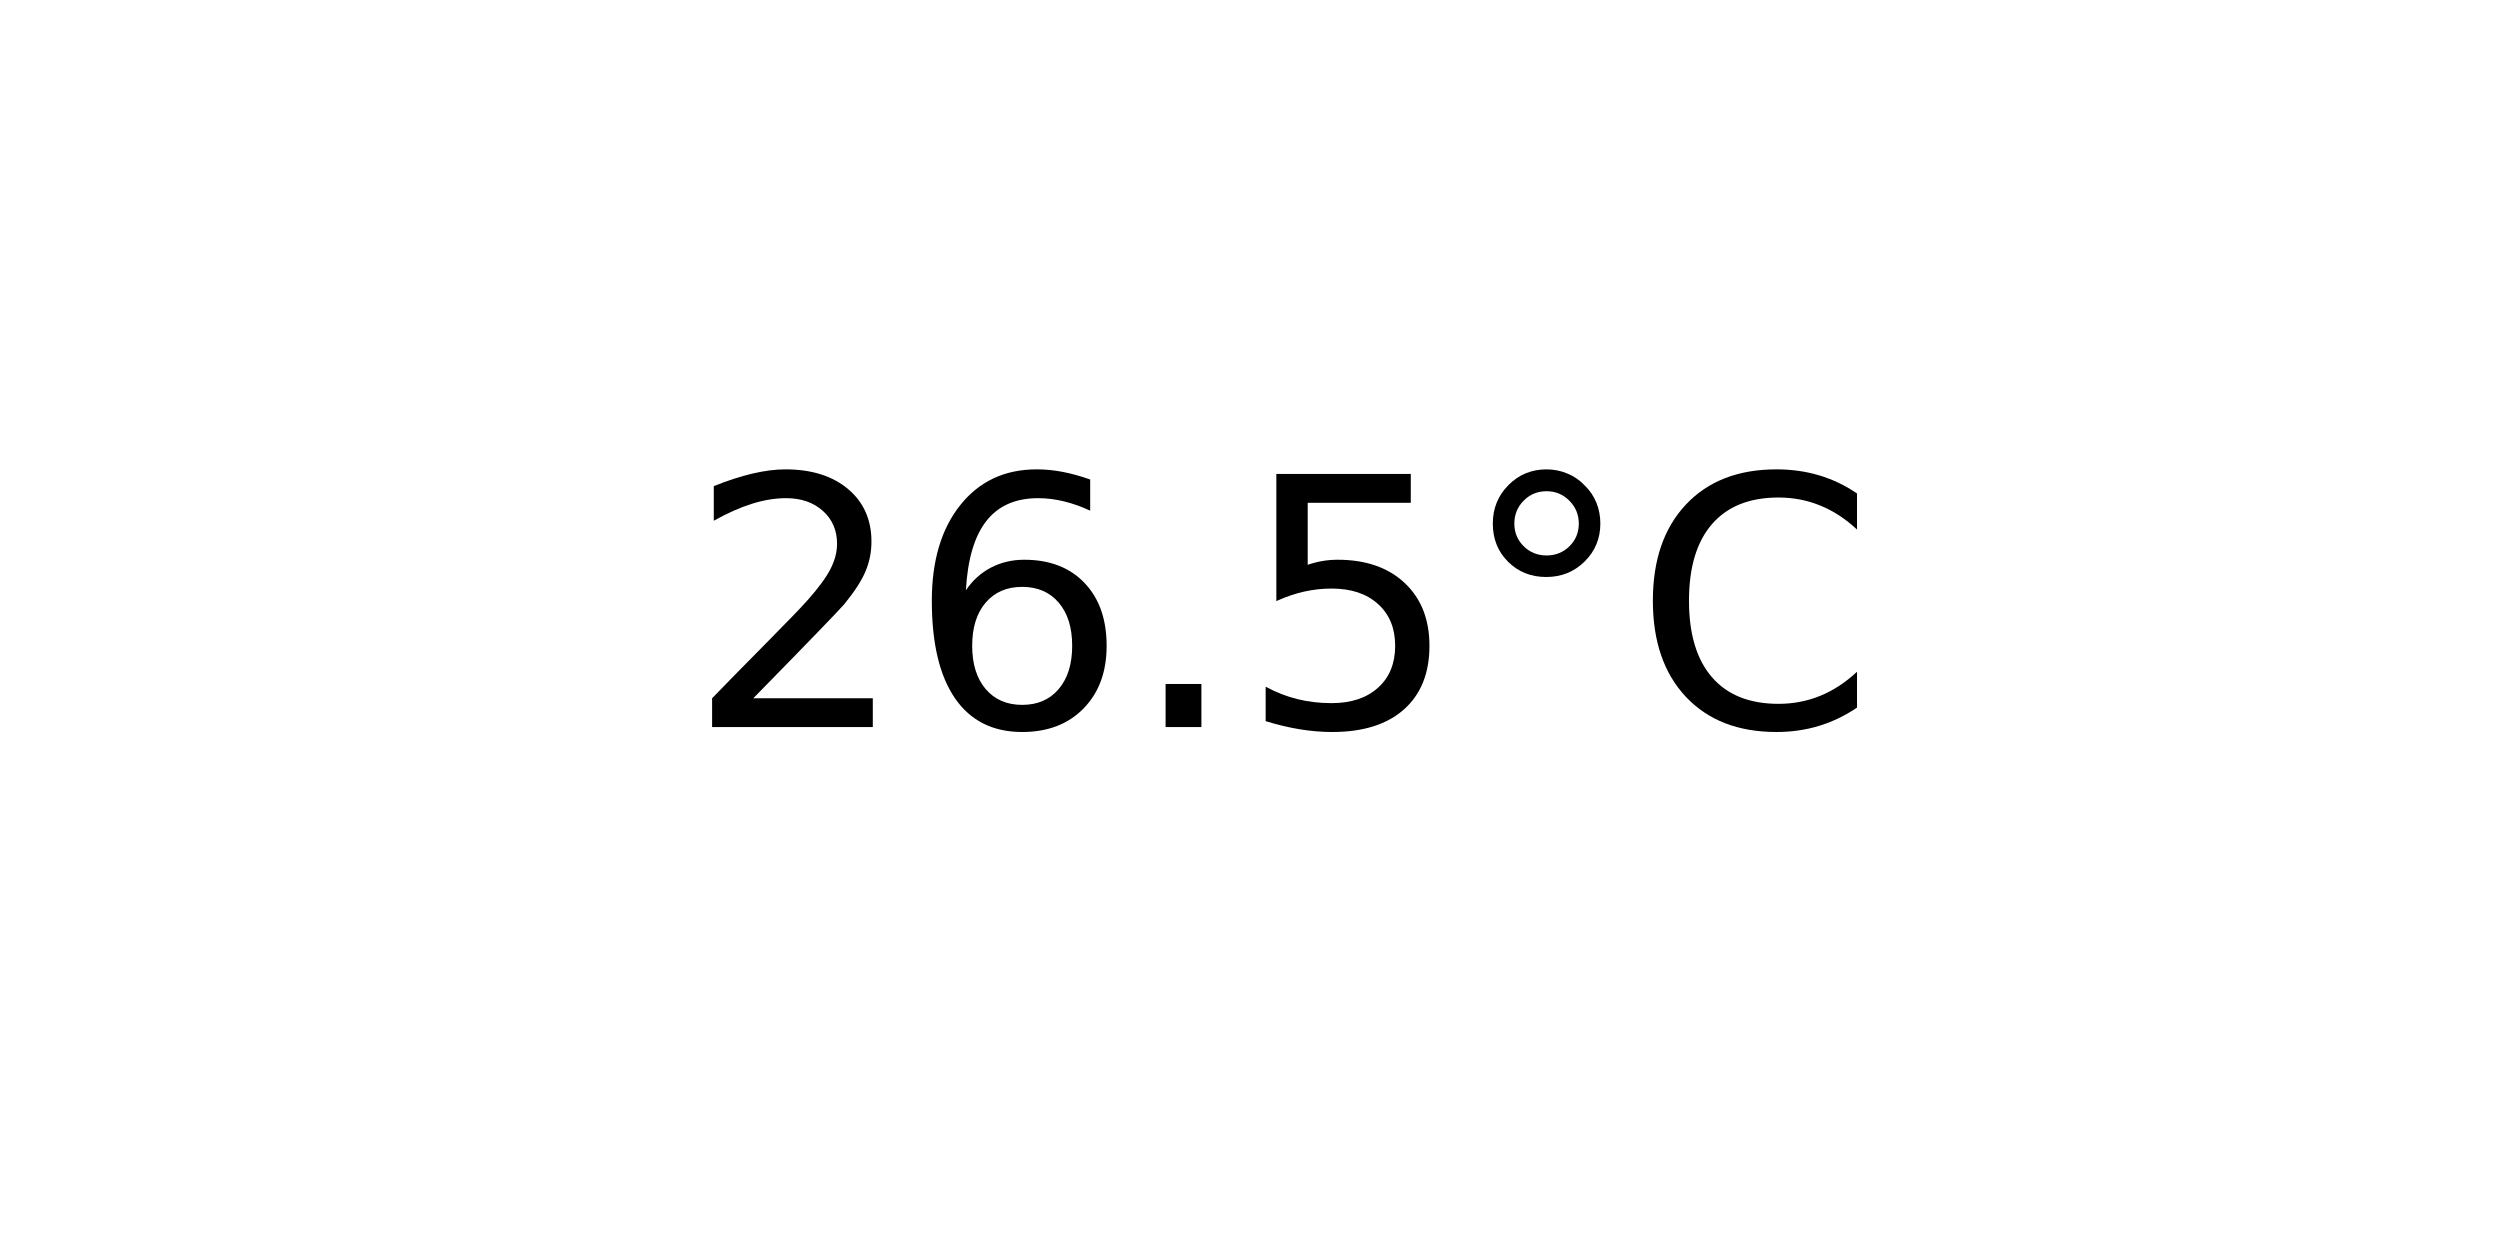
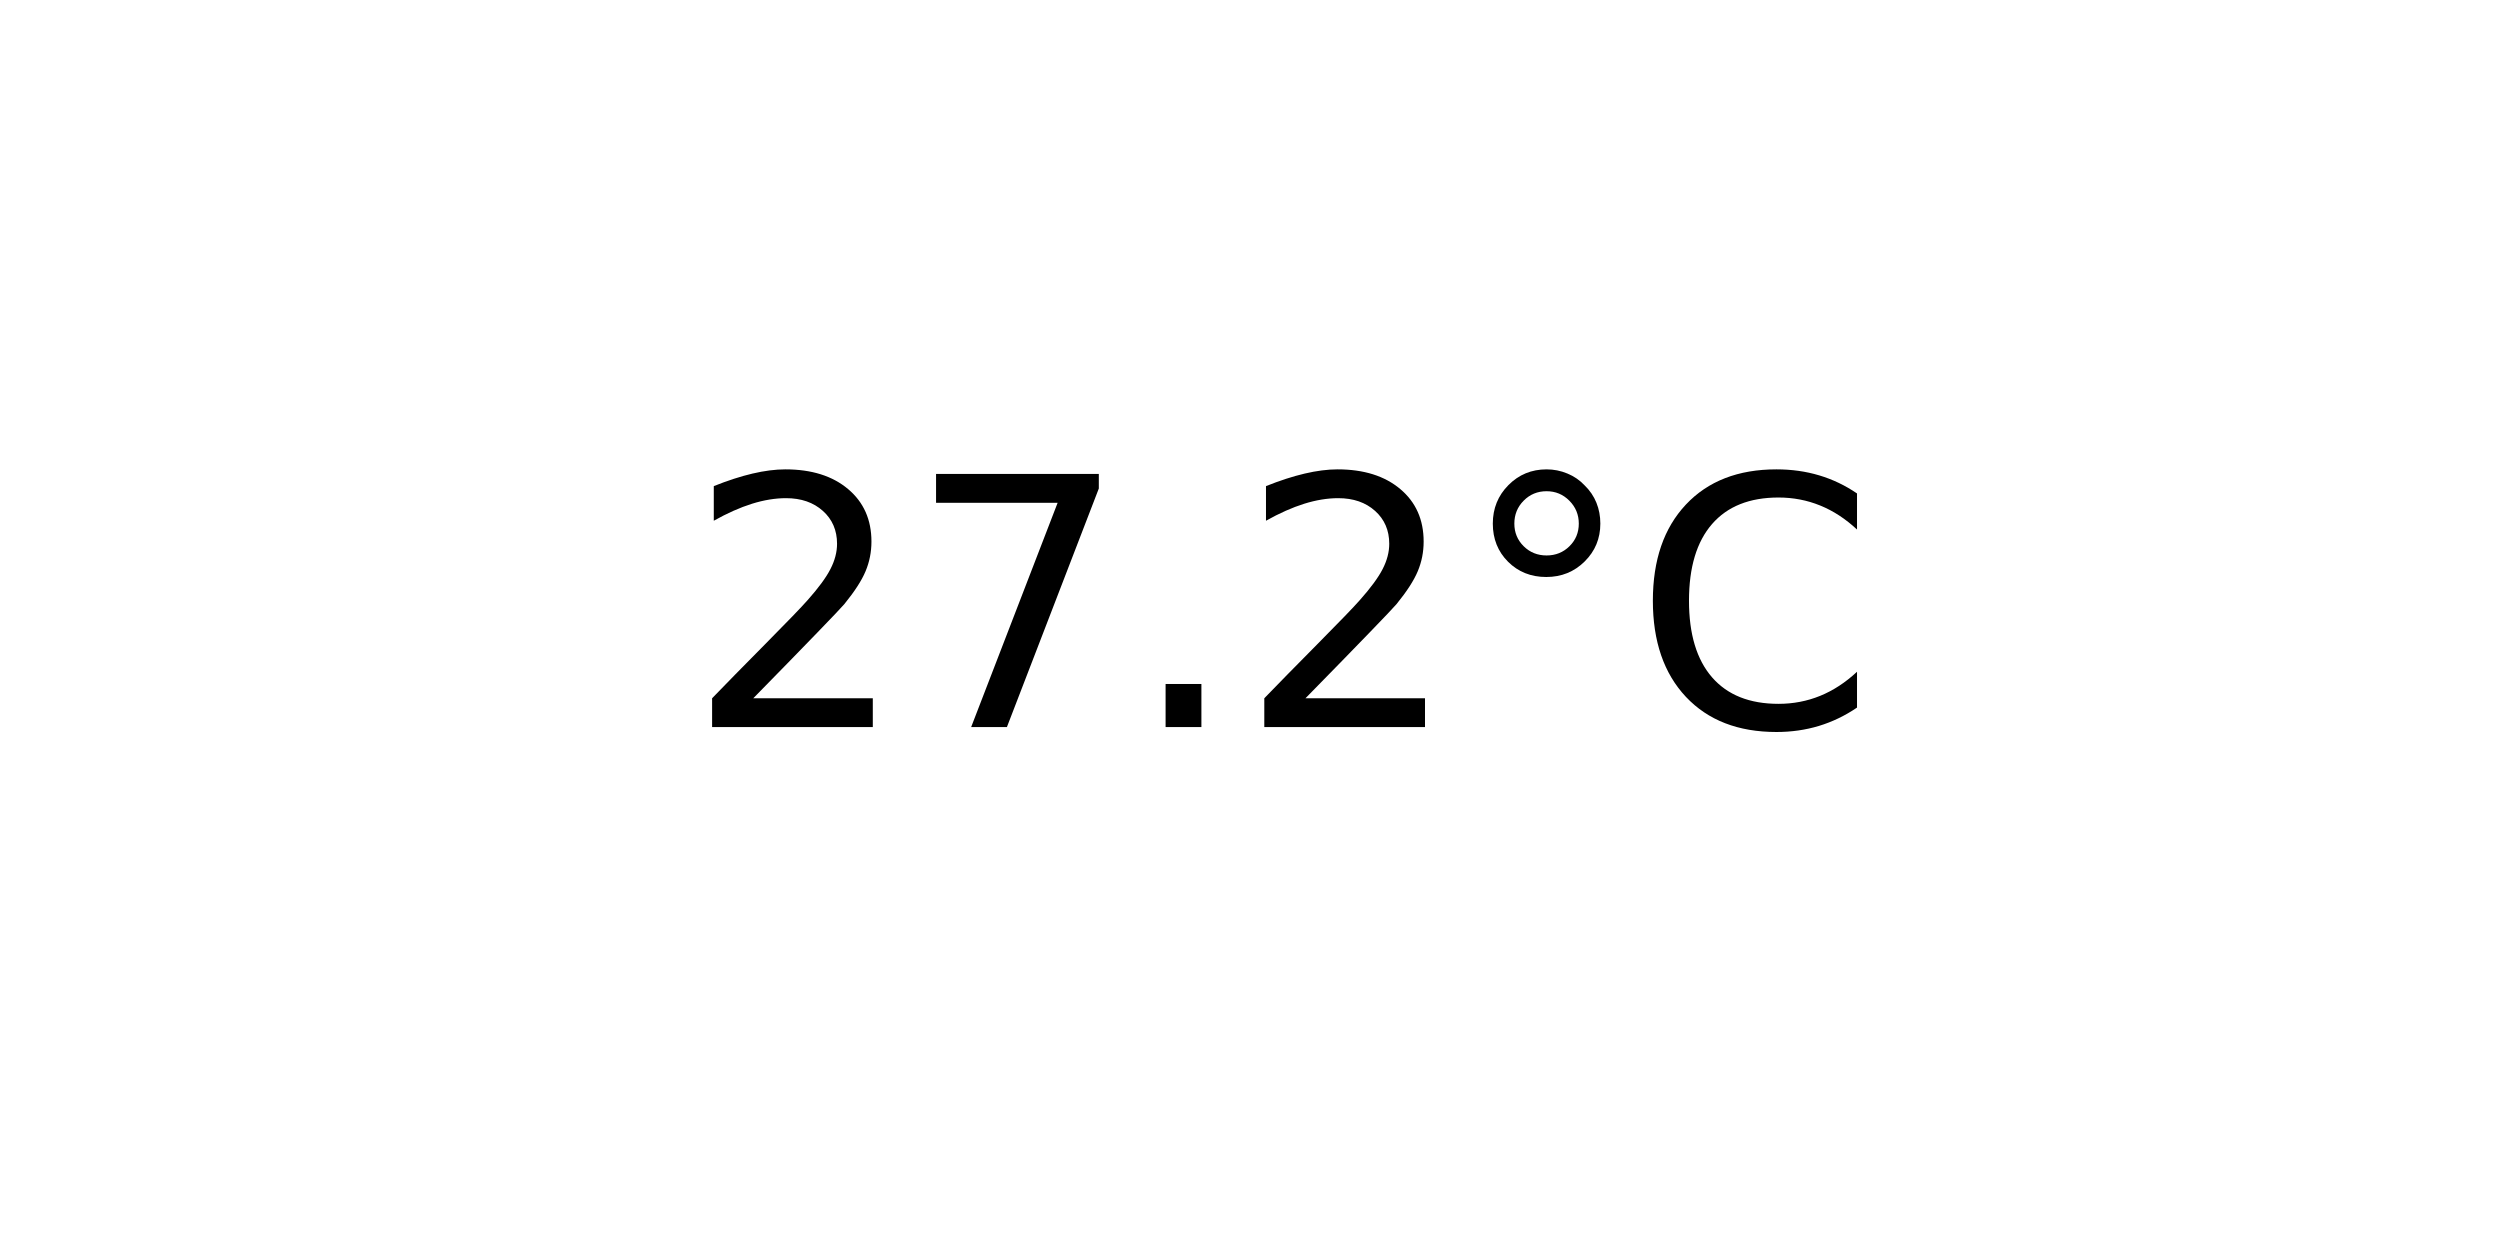
<svg xmlns="http://www.w3.org/2000/svg" xmlns:xlink="http://www.w3.org/1999/xlink" width="72pt" height="36pt" viewBox="0 0 72 36" version="1.1">
  <defs>
    <style type="text/css">*{stroke-linejoin: round; stroke-linecap: butt}</style>
  </defs>
  <g id="figure_1">
    <g id="axes_1">
      <g id="text_1">
        <g transform="translate(19.77578 20.93937) scale(0.1 -0.1)">
          <defs>
            <path id="DejaVuSans-32" d="M 1228 531  L 3431 531  L 3431 0  L 469 0  L 469 531  Q 828 903 1448 1529  Q 2069 2156 2228 2338  Q 2531 2678 2651 2914  Q 2772 3150 2772 3378  Q 2772 3750 2511 3984  Q 2250 4219 1831 4219  Q 1534 4219 1204 4116  Q 875 4013 500 3803  L 500 4441  Q 881 4594 1212 4672  Q 1544 4750 1819 4750  Q 2544 4750 2975 4387  Q 3406 4025 3406 3419  Q 3406 3131 3298 2873  Q 3191 2616 2906 2266  Q 2828 2175 2409 1742  Q 1991 1309 1228 531  z " transform="scale(0.015625)" />
-             <path id="DejaVuSans-36" d="M 2113 2584  Q 1688 2584 1439 2293  Q 1191 2003 1191 1497  Q 1191 994 1439 701  Q 1688 409 2113 409  Q 2538 409 2786 701  Q 3034 994 3034 1497  Q 3034 2003 2786 2293  Q 2538 2584 2113 2584  z M 3366 4563  L 3366 3988  Q 3128 4100 2886 4159  Q 2644 4219 2406 4219  Q 1781 4219 1451 3797  Q 1122 3375 1075 2522  Q 1259 2794 1537 2939  Q 1816 3084 2150 3084  Q 2853 3084 3261 2657  Q 3669 2231 3669 1497  Q 3669 778 3244 343  Q 2819 -91 2113 -91  Q 1303 -91 875 529  Q 447 1150 447 2328  Q 447 3434 972 4092  Q 1497 4750 2381 4750  Q 2619 4750 2861 4703  Q 3103 4656 3366 4563  z " transform="scale(0.015625)" />
+             <path id="DejaVuSans-37" d="M 525 4666  L 3525 4666  L 3525 4397  L 1831 0  L 1172 0  L 2766 4134  L 525 4134  L 525 4666  z " transform="scale(0.015625)" />
            <path id="DejaVuSans-2e" d="M 684 794  L 1344 794  L 1344 0  L 684 0  L 684 794  z " transform="scale(0.015625)" />
-             <path id="DejaVuSans-35" d="M 691 4666  L 3169 4666  L 3169 4134  L 1269 4134  L 1269 2991  Q 1406 3038 1543 3061  Q 1681 3084 1819 3084  Q 2600 3084 3056 2656  Q 3513 2228 3513 1497  Q 3513 744 3044 326  Q 2575 -91 1722 -91  Q 1428 -91 1123 -41  Q 819 9 494 109  L 494 744  Q 775 591 1075 516  Q 1375 441 1709 441  Q 2250 441 2565 725  Q 2881 1009 2881 1497  Q 2881 1984 2565 2268  Q 2250 2553 1709 2553  Q 1456 2553 1204 2497  Q 953 2441 691 2322  L 691 4666  z " transform="scale(0.015625)" />
            <path id="DejaVuSans-b0" d="M 1600 4347  Q 1350 4347 1178 4173  Q 1006 4000 1006 3750  Q 1006 3503 1178 3333  Q 1350 3163 1600 3163  Q 1850 3163 2022 3333  Q 2194 3503 2194 3750  Q 2194 3997 2020 4172  Q 1847 4347 1600 4347  z M 1600 4750  Q 1800 4750 1984 4673  Q 2169 4597 2303 4453  Q 2447 4313 2519 4134  Q 2591 3956 2591 3750  Q 2591 3338 2302 3052  Q 2013 2766 1594 2766  Q 1172 2766 890 3047  Q 609 3328 609 3750  Q 609 4169 896 4459  Q 1184 4750 1600 4750  z " transform="scale(0.015625)" />
            <path id="DejaVuSans-43" d="M 4122 4306  L 4122 3641  Q 3803 3938 3442 4084  Q 3081 4231 2675 4231  Q 1875 4231 1450 3742  Q 1025 3253 1025 2328  Q 1025 1406 1450 917  Q 1875 428 2675 428  Q 3081 428 3442 575  Q 3803 722 4122 1019  L 4122 359  Q 3791 134 3420 21  Q 3050 -91 2638 -91  Q 1578 -91 968 557  Q 359 1206 359 2328  Q 359 3453 968 4101  Q 1578 4750 2638 4750  Q 3056 4750 3426 4639  Q 3797 4528 4122 4306  z " transform="scale(0.015625)" />
          </defs>
          <use xlink:href="#DejaVuSans-32" />
-           <use xlink:href="#DejaVuSans-36" x="63.623" />
+           <use xlink:href="#DejaVuSans-37" x="63.623" />
          <use xlink:href="#DejaVuSans-2e" x="127.246" />
-           <use xlink:href="#DejaVuSans-35" x="159.033" />
+           <use xlink:href="#DejaVuSans-32" x="159.033" />
          <use xlink:href="#DejaVuSans-b0" x="222.656" />
          <use xlink:href="#DejaVuSans-43" x="272.656" />
        </g>
      </g>
    </g>
  </g>
</svg>
